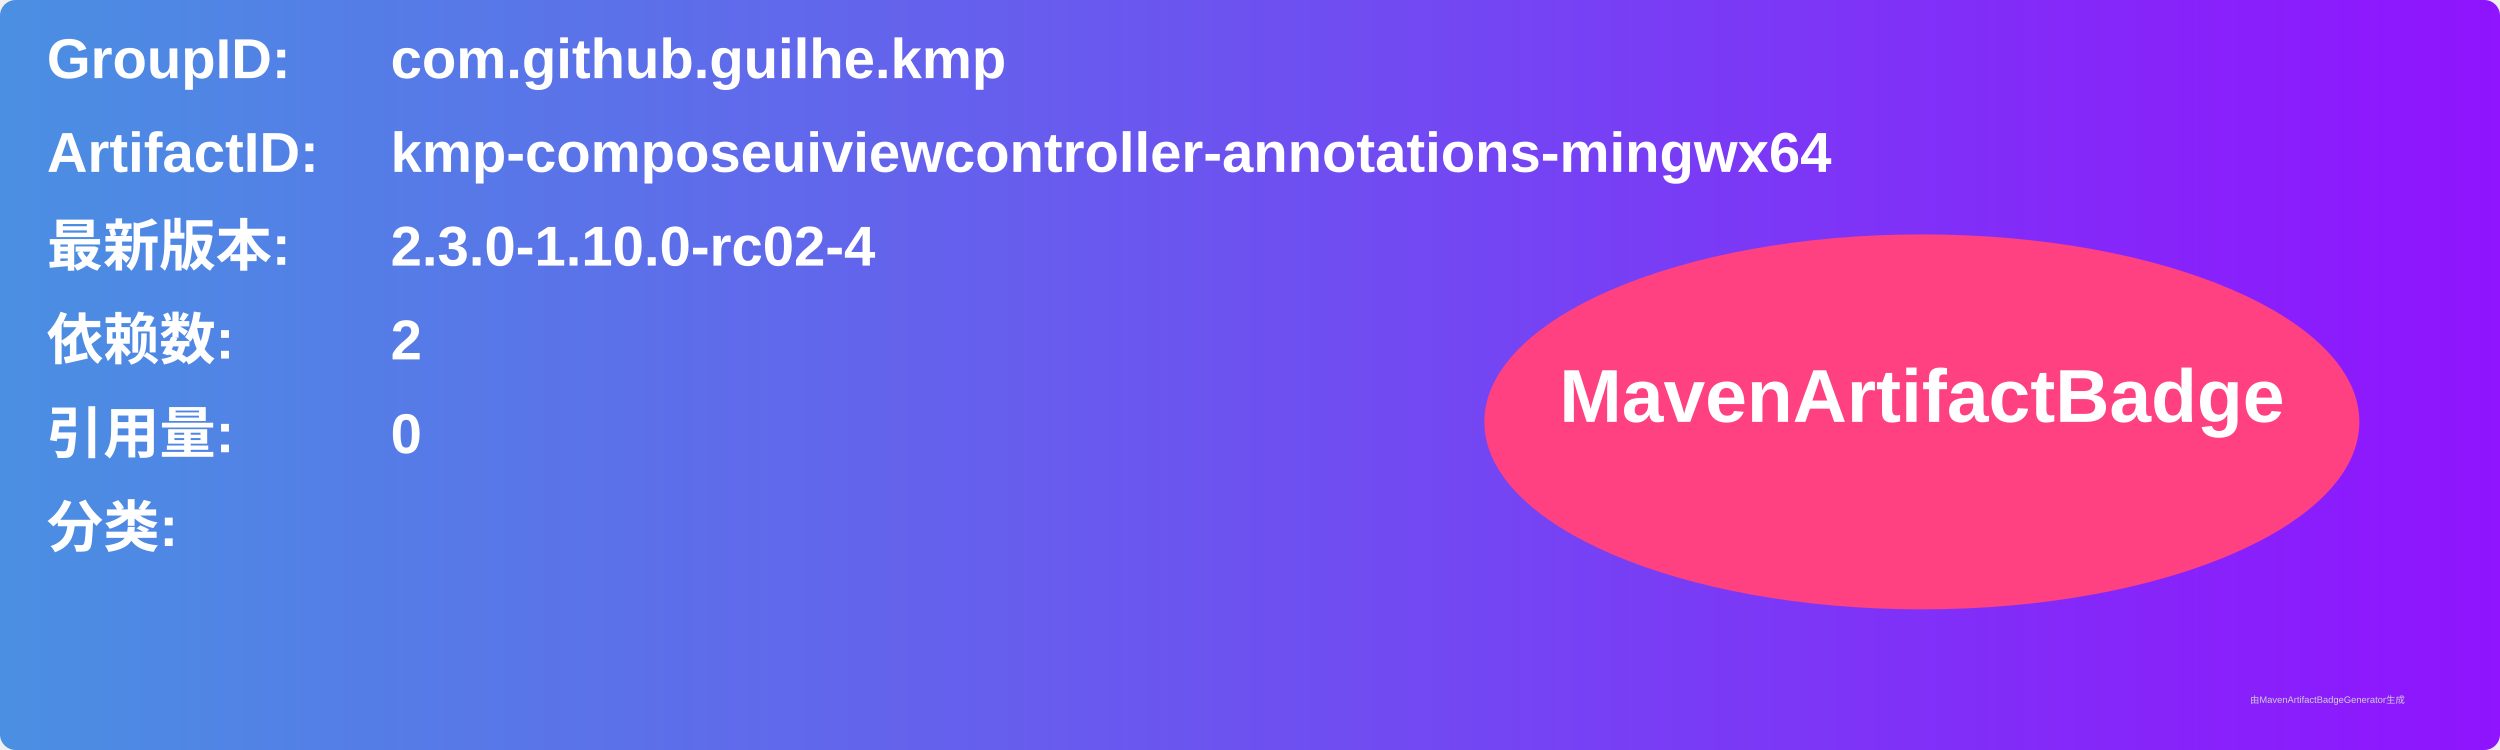
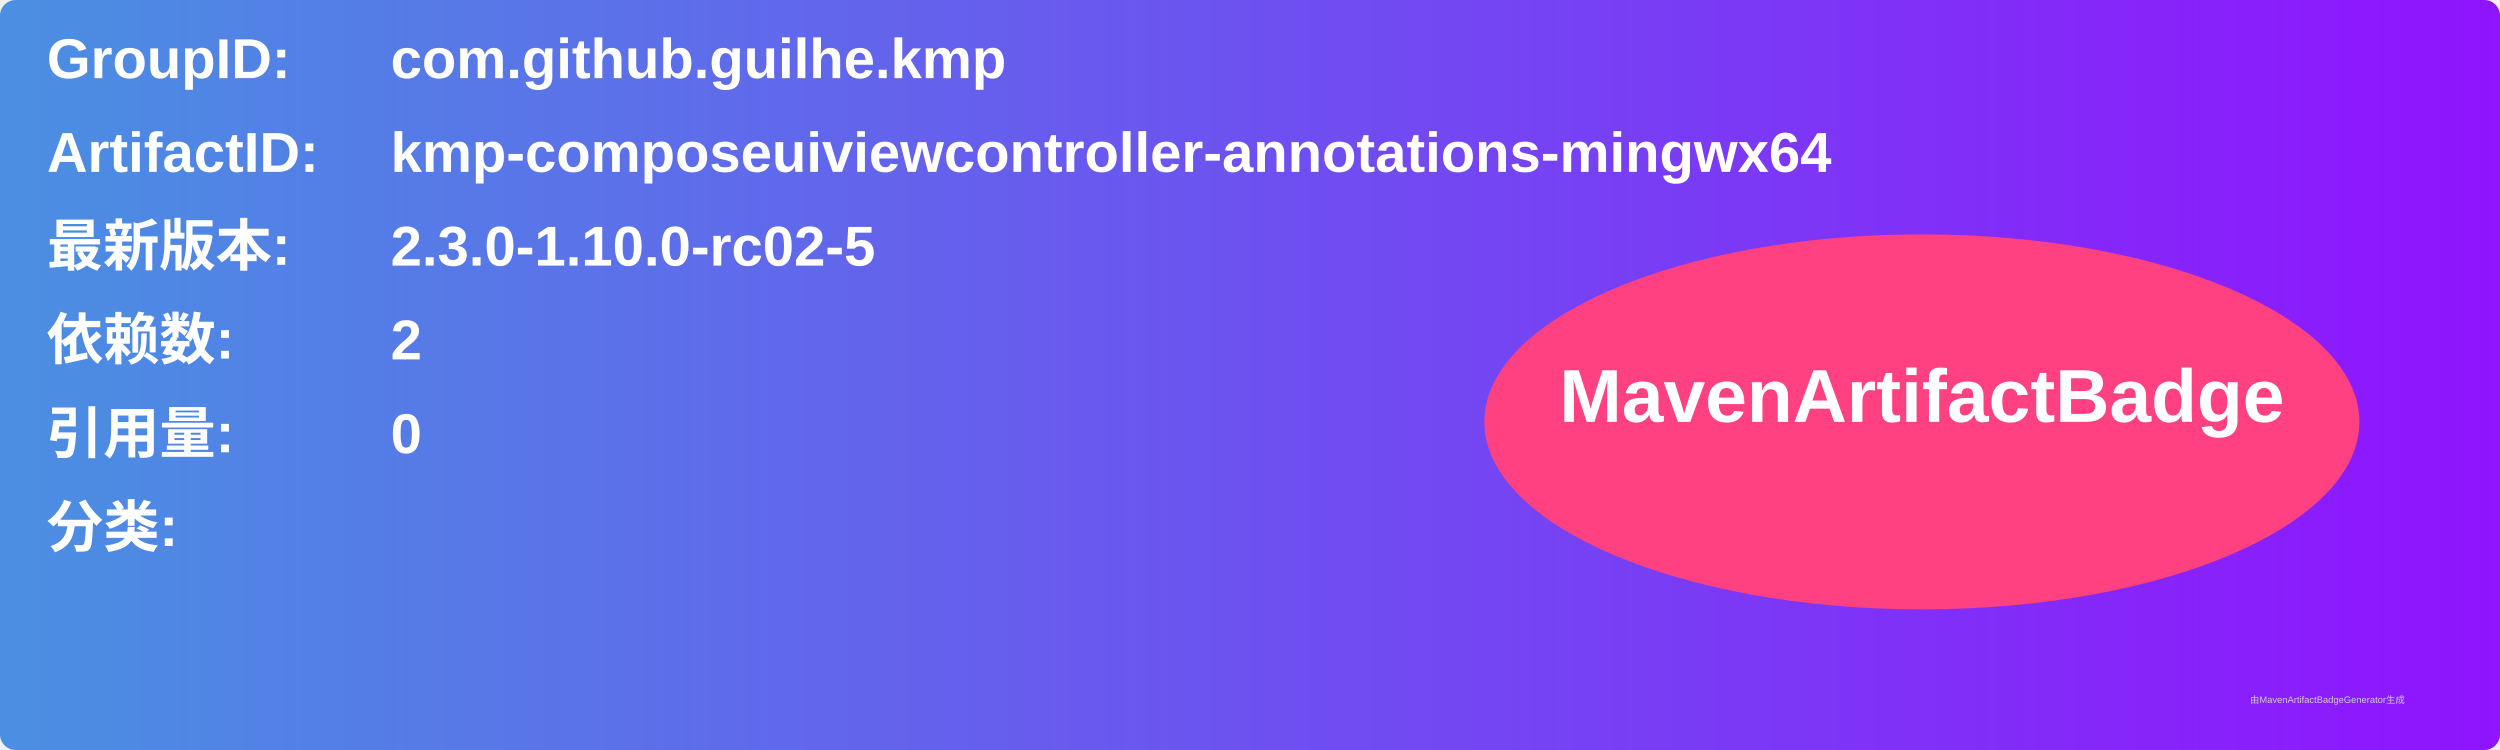
<svg xmlns="http://www.w3.org/2000/svg" width="800" height="240" viewBox="0 0 800 240">
  <linearGradient id="grad" x1="0%" y1="0%" x2="100%" y2="0%">
    <stop offset="0%" stop-color="#4a90e2" />
    <stop offset="100%" stop-color="#9013fe" />
  </linearGradient>
  <rect width="100%" height="100%" rx="5" ry="5" fill="url(#grad)" />
  <g transform="translate(15, 15)">
    <text x="0" y="10" font-family="Arial" font-size="18" fill="white" font-weight="bold" width="260">GroupID:</text>
    <text x="110" y="10" font-family="Arial" font-size="18" fill="white" font-weight="bold" width="460">com.github.guilhe.kmp</text>
    <text x="0" y="40" font-family="Arial" font-size="18" fill="white" font-weight="bold" width="260">ArtifactID:</text>
    <text x="110" y="40" font-family="Arial" font-size="18" fill="white" font-weight="bold" width="460">kmp-composeuiviewcontroller-annotations-mingwx64</text>
    <text x="0" y="70" font-family="Arial" font-size="18" fill="white" font-weight="bold">最新版本:</text>
    <text x="110" y="70" font-family="Arial" font-size="18" fill="white" font-weight="bold">
-       <tspan font-weight="bold">2.3.0-1.10.0-rc02-4</tspan>
+       <tspan font-weight="bold">2.3.0-1.10.0-rc02-5</tspan>
    </text>
    <text x="0" y="100" font-family="Arial" font-size="18" fill="white" font-weight="bold">依赖数: </text>
    <text x="110" y="100" font-family="Arial" font-size="18" fill="white">
      <tspan font-weight="bold">2</tspan>
    </text>
    <text x="0" y="130" font-family="Arial" font-size="18" fill="white" font-weight="bold">引用量: </text>
    <text x="110" y="130" font-family="Arial" font-size="18" fill="white">
      <tspan font-weight="bold">0</tspan>
    </text>
    <text x="0" y="160" font-family="Arial" font-size="18" fill="white" font-weight="bold">分类:</text>
    <text x="10" y="190" font-family="Arial" font-size="10" fill="white">
      <tspan font-weight="bold" />
    </text>
    <ellipse cx="600" cy="120" rx="140" ry="60" fill="#ff4081" />
    <text x="600" y="120" text-anchor="middle" font-family="Arial" font-size="24" fill="white" font-weight="bold">MavenArtifactBadge</text>
  </g>
  <text x="720" y="225" font-family="Arial" font-size="3" fill="#d0d0d0">由MavenArtifactBadgeGenerator生成</text>
</svg>
